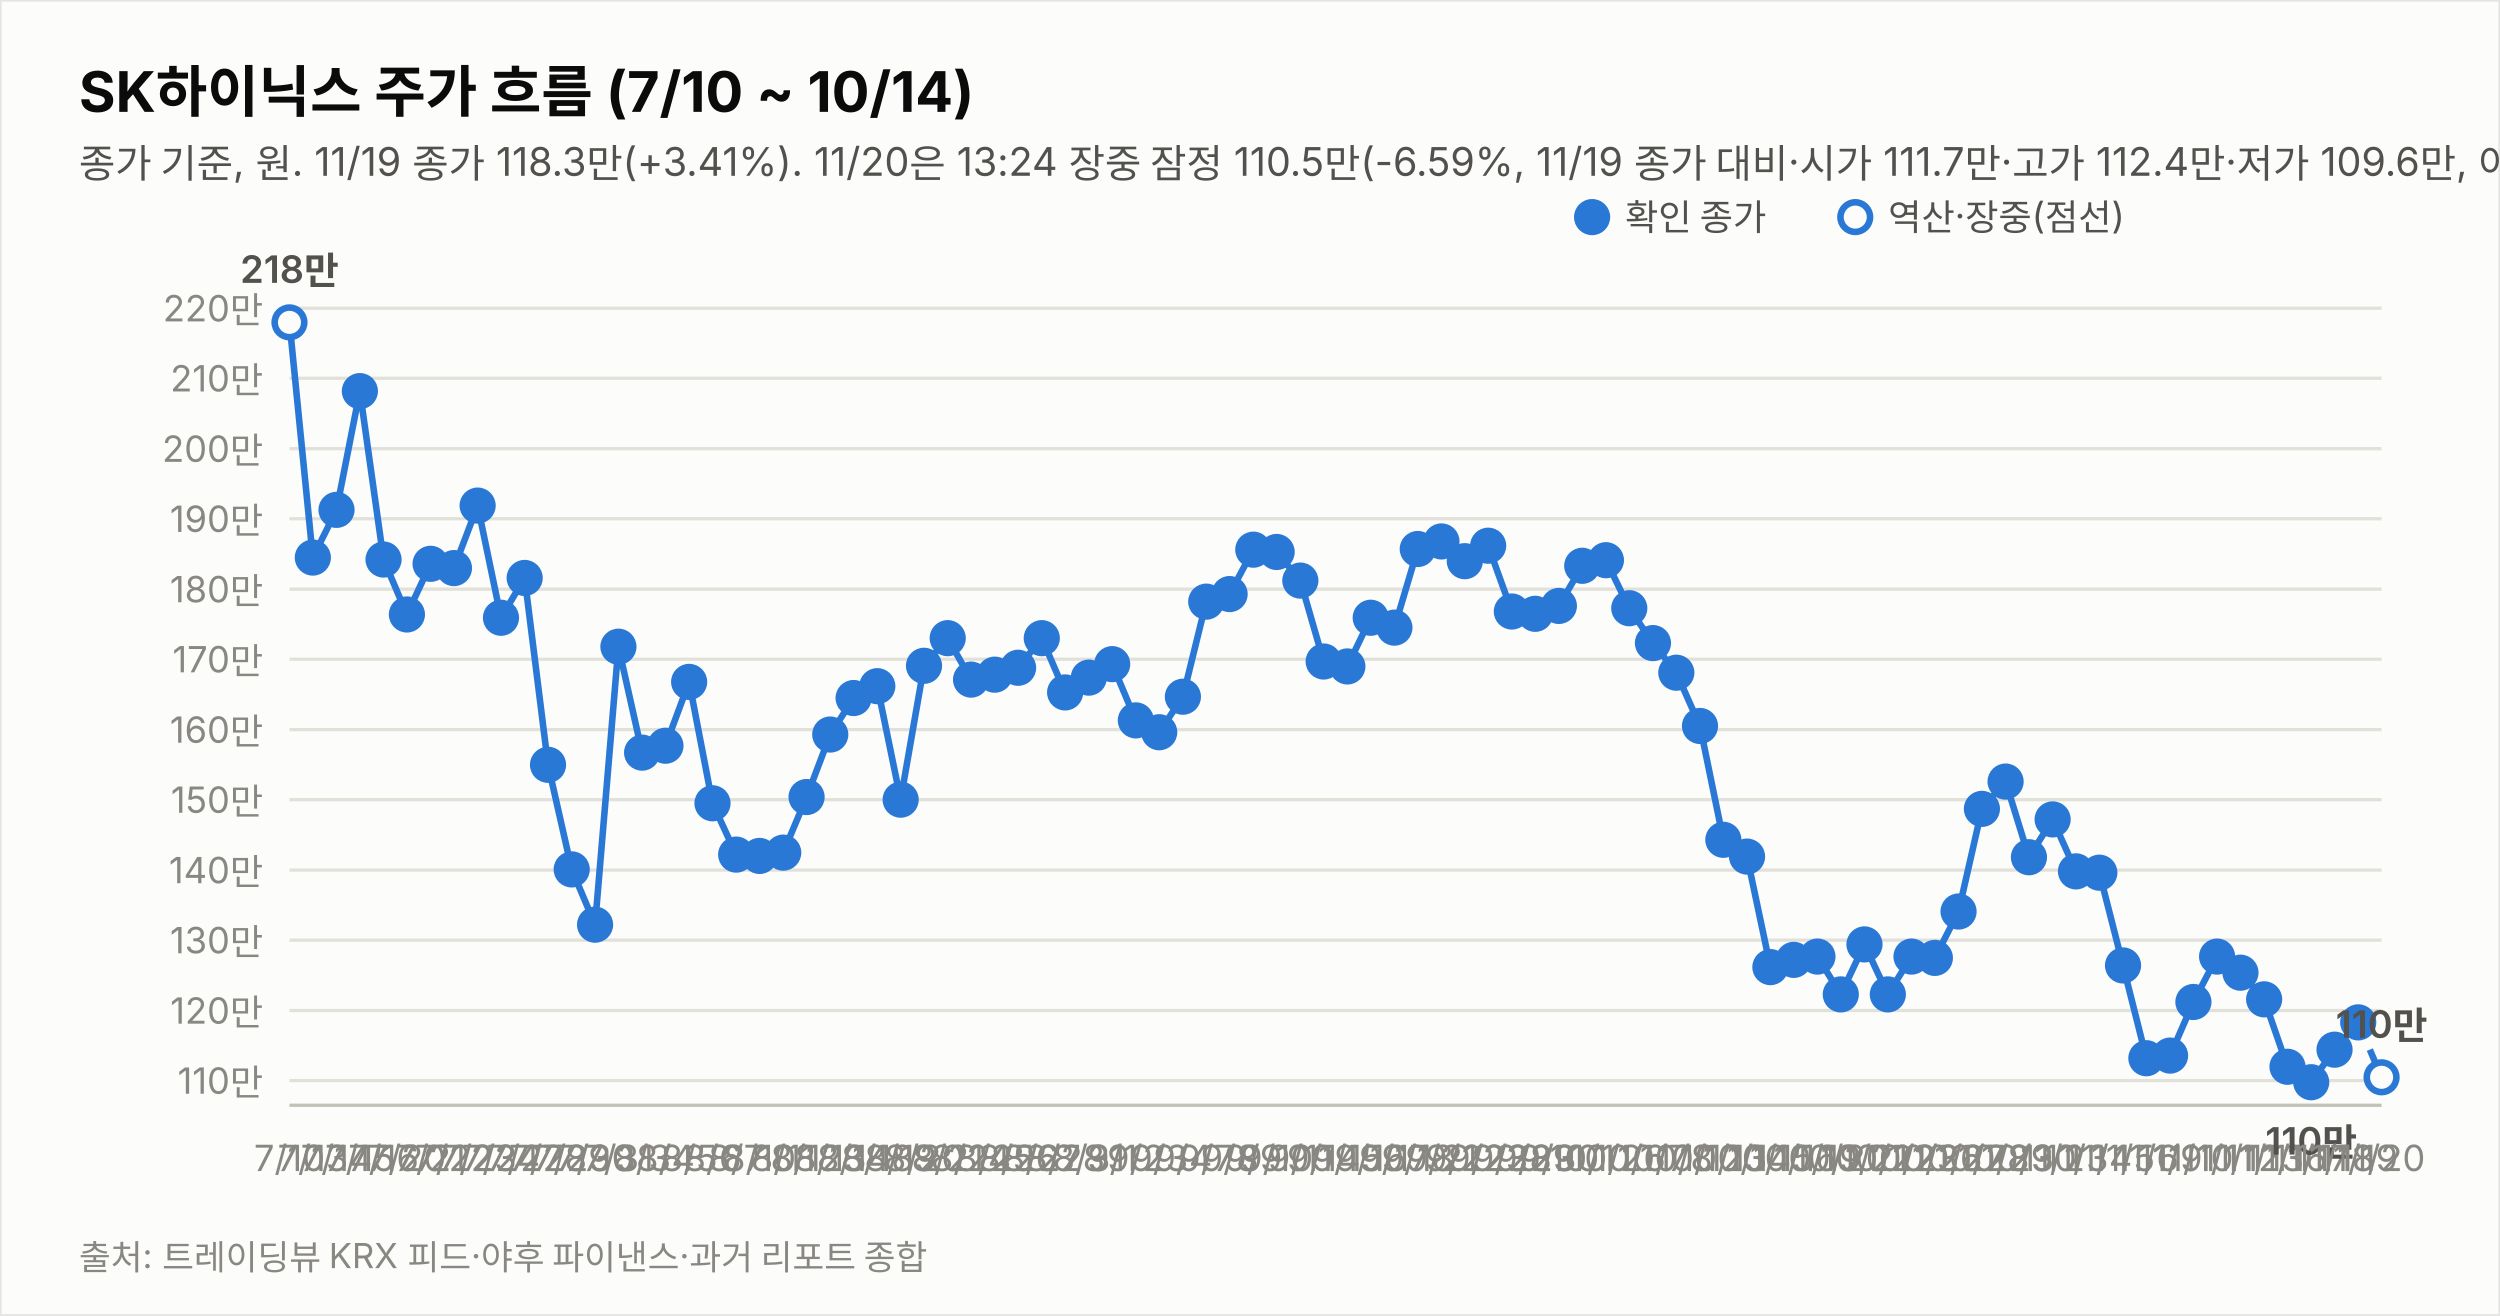
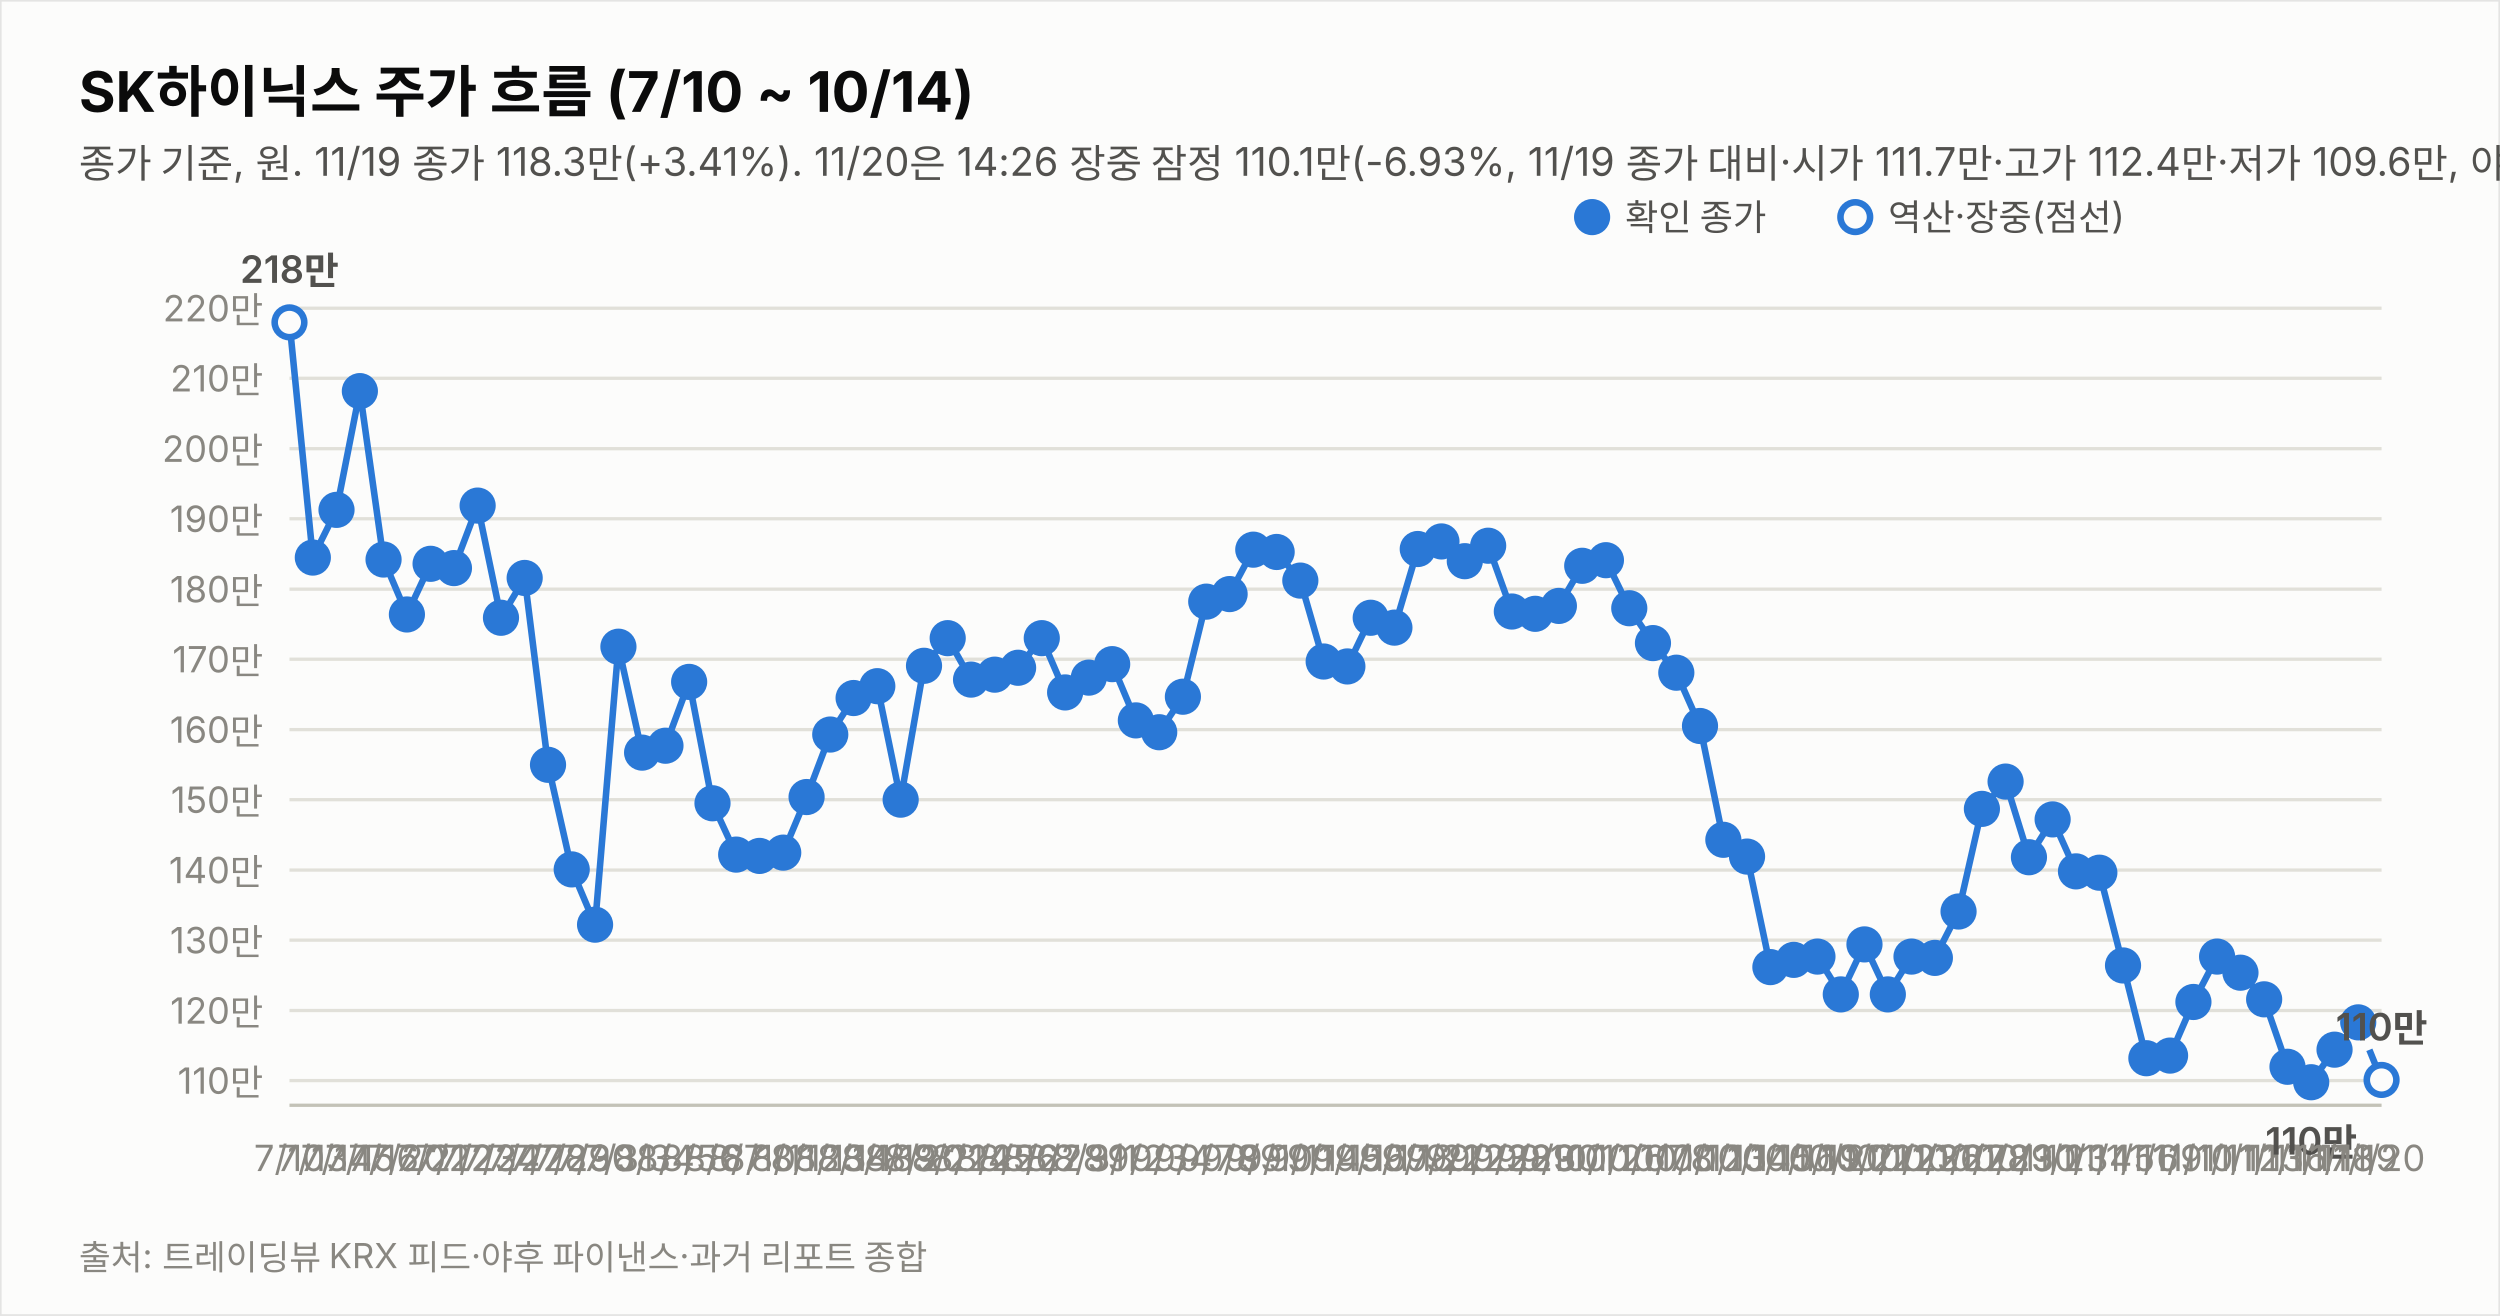
<svg xmlns="http://www.w3.org/2000/svg" width="760" height="400" viewBox="0 0 760 400" font-family="system-ui,-apple-system,&quot;Segoe UI&quot;,&quot;Malgun Gothic&quot;,&quot;Apple SD Gothic Neo&quot;,sans-serif">
  <rect width="760" height="400" fill="#fcfcfb" stroke="rgba(11,11,11,0.10)" />
  <text x="24" y="34" font-size="17" font-weight="700" fill="#0b0b0b">SK하이닉스 주가 흐름 (7/10 ~ 10/14)</text>
-   <text x="24" y="54" font-size="12" fill="#52514e">종가 기준, 원. 11/19 종가 118.3만(+3.41%). 11/20은 13:24 장중 잠정 110.5만(-6.59%, 11/19 종가 대비·시가 111.7만·고가 112.4만·저가 109.6만, 야후 지연 시세). 지표는 11/20 13:24 잠정.</text>
+   <text x="24" y="54" font-size="12" fill="#52514e">종가 기준, 원. 11/19 종가 118.3만(+3.41%). 11/20은 14:26 장중 잠정 110.1만(-6.93%, 11/19 종가 대비·시가 111.7만·고가 112.4만·저가 109.6만, 야후 지연 시세). 지표는 11/20 14:26 잠정.</text>
  <line x1="88" y1="328.5" x2="724" y2="328.5" stroke="#e1e0d9" stroke-width="1" />
  <text x="80" y="332.5" font-size="11" fill="#898781" text-anchor="end" style="font-variant-numeric:tabular-nums">110만</text>
  <line x1="88" y1="307.2" x2="724" y2="307.2" stroke="#e1e0d9" stroke-width="1" />
  <text x="80" y="311.2" font-size="11" fill="#898781" text-anchor="end" style="font-variant-numeric:tabular-nums">120만</text>
  <line x1="88" y1="285.8" x2="724" y2="285.8" stroke="#e1e0d9" stroke-width="1" />
  <text x="80" y="289.8" font-size="11" fill="#898781" text-anchor="end" style="font-variant-numeric:tabular-nums">130만</text>
  <line x1="88" y1="264.5" x2="724" y2="264.5" stroke="#e1e0d9" stroke-width="1" />
  <text x="80" y="268.5" font-size="11" fill="#898781" text-anchor="end" style="font-variant-numeric:tabular-nums">140만</text>
  <line x1="88" y1="243.1" x2="724" y2="243.1" stroke="#e1e0d9" stroke-width="1" />
  <text x="80" y="247.1" font-size="11" fill="#898781" text-anchor="end" style="font-variant-numeric:tabular-nums">150만</text>
  <line x1="88" y1="221.8" x2="724" y2="221.8" stroke="#e1e0d9" stroke-width="1" />
  <text x="80" y="225.8" font-size="11" fill="#898781" text-anchor="end" style="font-variant-numeric:tabular-nums">160만</text>
  <line x1="88" y1="200.4" x2="724" y2="200.4" stroke="#e1e0d9" stroke-width="1" />
  <text x="80" y="204.4" font-size="11" fill="#898781" text-anchor="end" style="font-variant-numeric:tabular-nums">170만</text>
  <line x1="88" y1="179.1" x2="724" y2="179.1" stroke="#e1e0d9" stroke-width="1" />
  <text x="80" y="183.1" font-size="11" fill="#898781" text-anchor="end" style="font-variant-numeric:tabular-nums">180만</text>
  <line x1="88" y1="157.7" x2="724" y2="157.7" stroke="#e1e0d9" stroke-width="1" />
  <text x="80" y="161.7" font-size="11" fill="#898781" text-anchor="end" style="font-variant-numeric:tabular-nums">190만</text>
  <line x1="88" y1="136.4" x2="724" y2="136.4" stroke="#e1e0d9" stroke-width="1" />
  <text x="80" y="140.4" font-size="11" fill="#898781" text-anchor="end" style="font-variant-numeric:tabular-nums">200만</text>
  <line x1="88" y1="115.0" x2="724" y2="115.0" stroke="#e1e0d9" stroke-width="1" />
  <text x="80" y="119.0" font-size="11" fill="#898781" text-anchor="end" style="font-variant-numeric:tabular-nums">210만</text>
  <line x1="88" y1="93.7" x2="724" y2="93.7" stroke="#e1e0d9" stroke-width="1" />
  <text x="80" y="97.7" font-size="11" fill="#898781" text-anchor="end" style="font-variant-numeric:tabular-nums">220만</text>
  <line x1="88" y1="336" x2="724" y2="336" stroke="#c3c2b7" stroke-width="1" />
  <path d="M88.0,98.0 L95.1,169.5 L102.3,155.0 L109.4,118.9 L116.6,170.1 L123.7,186.8 L130.9,171.4 L138.0,172.7 L145.2,153.7 L152.3,187.8 L159.5,175.7 L166.6,232.5 L173.8,264.3 L180.9,281.1 L188.0,196.6 L195.2,228.8 L202.3,226.7 L209.5,207.3 L216.6,244.2 L223.8,259.8 L230.9,260.2 L238.1,259.2 L245.2,242.3 L252.4,223.3 L259.5,212.2 L266.7,208.6 L273.8,243.1 L280.9,202.4 L288.1,194.0 L295.2,206.6 L302.4,205.1 L309.5,203.0 L316.7,194.0 L323.8,210.5 L331.0,206.0 L338.1,201.9 L345.3,219.0 L352.4,222.6 L359.6,211.8 L366.7,182.9 L373.8,180.6 L381.0,167.1 L388.1,167.8 L395.3,176.5 L402.4,201.1 L409.6,202.6 L416.7,187.8 L423.9,190.8 L431.0,166.9 L438.2,164.6 L445.3,170.6 L452.4,165.9 L459.6,185.9 L466.7,186.6 L473.9,184.2 L481.0,172.0 L488.2,170.3 L495.3,184.9 L502.5,195.5 L509.6,204.5 L516.8,220.7 L523.9,255.3 L531.1,260.4 L538.2,294.0 L545.3,291.8 L552.5,290.8 L559.6,302.3 L566.8,287.1 L573.9,302.3 L581.1,290.8 L588.2,291.2 L595.4,277.1 L602.5,245.9 L609.7,237.6 L616.8,260.6 L624.0,249.1 L631.1,264.9 L638.2,265.3 L645.4,293.5 L652.5,321.7 L659.7,320.9 L666.8,304.6 L674.0,290.8 L681.1,295.7 L688.3,303.8 L695.4,324.3 L702.6,329.0 L709.7,319.1 L716.9,310.8" fill="none" stroke="#2a78d6" stroke-width="2" />
-   <path d="M716.9,310.8 L724.0,327.5" fill="none" stroke="#2a78d6" stroke-width="2" stroke-dasharray="5 4" />
+   <path d="M716.9,310.8 L724.0,328.3" fill="none" stroke="#2a78d6" stroke-width="2" stroke-dasharray="5 4" />
  <circle cx="88.0" cy="98.0" r="4.5" fill="#fcfcfb" stroke="#2a78d6" stroke-width="2" />
  <text x="88.0" y="356" font-size="11" fill="#898781" text-anchor="middle">7/10</text>
  <text x="88.0" y="86.0" font-size="11.5" font-weight="600" fill="#52514e" text-anchor="middle" style="font-variant-numeric:tabular-nums">218만</text>
  <circle cx="95.1" cy="169.5" r="4.5" fill="#2a78d6" stroke="#2a78d6" stroke-width="2" />
  <text x="95.1" y="356" font-size="11" fill="#898781" text-anchor="middle">7/13</text>
  <circle cx="102.3" cy="155.0" r="4.5" fill="#2a78d6" stroke="#2a78d6" stroke-width="2" />
  <text x="102.3" y="356" font-size="11" fill="#898781" text-anchor="middle">7/14</text>
  <circle cx="109.4" cy="118.9" r="4.5" fill="#2a78d6" stroke="#2a78d6" stroke-width="2" />
  <text x="109.4" y="356" font-size="11" fill="#898781" text-anchor="middle">7/15</text>
  <circle cx="116.6" cy="170.1" r="4.5" fill="#2a78d6" stroke="#2a78d6" stroke-width="2" />
  <text x="116.6" y="356" font-size="11" fill="#898781" text-anchor="middle">7/16</text>
  <circle cx="123.7" cy="186.8" r="4.5" fill="#2a78d6" stroke="#2a78d6" stroke-width="2" />
  <text x="123.7" y="356" font-size="11" fill="#898781" text-anchor="middle">7/20</text>
  <circle cx="130.9" cy="171.4" r="4.5" fill="#2a78d6" stroke="#2a78d6" stroke-width="2" />
  <text x="130.9" y="356" font-size="11" fill="#898781" text-anchor="middle">7/21</text>
  <circle cx="138.0" cy="172.7" r="4.5" fill="#2a78d6" stroke="#2a78d6" stroke-width="2" />
  <text x="138.0" y="356" font-size="11" fill="#898781" text-anchor="middle">7/22</text>
  <circle cx="145.2" cy="153.7" r="4.5" fill="#2a78d6" stroke="#2a78d6" stroke-width="2" />
  <text x="145.2" y="356" font-size="11" fill="#898781" text-anchor="middle">7/23</text>
  <circle cx="152.3" cy="187.8" r="4.5" fill="#2a78d6" stroke="#2a78d6" stroke-width="2" />
  <text x="152.3" y="356" font-size="11" fill="#898781" text-anchor="middle">7/24</text>
  <circle cx="159.5" cy="175.7" r="4.5" fill="#2a78d6" stroke="#2a78d6" stroke-width="2" />
  <text x="159.5" y="356" font-size="11" fill="#898781" text-anchor="middle">7/27</text>
  <circle cx="166.6" cy="232.5" r="4.5" fill="#2a78d6" stroke="#2a78d6" stroke-width="2" />
  <text x="166.6" y="356" font-size="11" fill="#898781" text-anchor="middle">7/28</text>
  <circle cx="173.8" cy="264.3" r="4.5" fill="#2a78d6" stroke="#2a78d6" stroke-width="2" />
  <text x="173.8" y="356" font-size="11" fill="#898781" text-anchor="middle">7/29</text>
  <circle cx="180.9" cy="281.1" r="4.5" fill="#2a78d6" stroke="#2a78d6" stroke-width="2" />
  <text x="180.9" y="356" font-size="11" fill="#898781" text-anchor="middle">7/30</text>
  <circle cx="188.0" cy="196.6" r="4.5" fill="#2a78d6" stroke="#2a78d6" stroke-width="2" />
  <text x="188.0" y="356" font-size="11" fill="#898781" text-anchor="middle">7/31</text>
  <circle cx="195.2" cy="228.8" r="4.5" fill="#2a78d6" stroke="#2a78d6" stroke-width="2" />
  <text x="195.2" y="356" font-size="11" fill="#898781" text-anchor="middle">8/3</text>
  <circle cx="202.3" cy="226.7" r="4.5" fill="#2a78d6" stroke="#2a78d6" stroke-width="2" />
  <text x="202.3" y="356" font-size="11" fill="#898781" text-anchor="middle">8/4</text>
  <circle cx="209.5" cy="207.3" r="4.5" fill="#2a78d6" stroke="#2a78d6" stroke-width="2" />
  <text x="209.5" y="356" font-size="11" fill="#898781" text-anchor="middle">8/5</text>
  <circle cx="216.6" cy="244.2" r="4.5" fill="#2a78d6" stroke="#2a78d6" stroke-width="2" />
  <text x="216.6" y="356" font-size="11" fill="#898781" text-anchor="middle">8/6</text>
  <circle cx="223.8" cy="259.8" r="4.5" fill="#2a78d6" stroke="#2a78d6" stroke-width="2" />
  <text x="223.8" y="356" font-size="11" fill="#898781" text-anchor="middle">8/7</text>
  <circle cx="230.9" cy="260.2" r="4.5" fill="#2a78d6" stroke="#2a78d6" stroke-width="2" />
  <text x="230.9" y="356" font-size="11" fill="#898781" text-anchor="middle">8/10</text>
  <circle cx="238.1" cy="259.2" r="4.5" fill="#2a78d6" stroke="#2a78d6" stroke-width="2" />
  <text x="238.1" y="356" font-size="11" fill="#898781" text-anchor="middle">8/11</text>
  <circle cx="245.2" cy="242.3" r="4.5" fill="#2a78d6" stroke="#2a78d6" stroke-width="2" />
  <text x="245.2" y="356" font-size="11" fill="#898781" text-anchor="middle">8/12</text>
  <circle cx="252.4" cy="223.3" r="4.5" fill="#2a78d6" stroke="#2a78d6" stroke-width="2" />
  <text x="252.4" y="356" font-size="11" fill="#898781" text-anchor="middle">8/13</text>
  <circle cx="259.5" cy="212.2" r="4.5" fill="#2a78d6" stroke="#2a78d6" stroke-width="2" />
  <text x="259.5" y="356" font-size="11" fill="#898781" text-anchor="middle">8/14</text>
  <circle cx="266.7" cy="208.6" r="4.5" fill="#2a78d6" stroke="#2a78d6" stroke-width="2" />
  <text x="266.7" y="356" font-size="11" fill="#898781" text-anchor="middle">8/18</text>
  <circle cx="273.8" cy="243.1" r="4.5" fill="#2a78d6" stroke="#2a78d6" stroke-width="2" />
  <text x="273.8" y="356" font-size="11" fill="#898781" text-anchor="middle">8/19</text>
  <circle cx="280.9" cy="202.4" r="4.5" fill="#2a78d6" stroke="#2a78d6" stroke-width="2" />
  <text x="280.9" y="356" font-size="11" fill="#898781" text-anchor="middle">8/20</text>
  <circle cx="288.1" cy="194.0" r="4.5" fill="#2a78d6" stroke="#2a78d6" stroke-width="2" />
  <text x="288.1" y="356" font-size="11" fill="#898781" text-anchor="middle">8/21</text>
  <circle cx="295.2" cy="206.6" r="4.5" fill="#2a78d6" stroke="#2a78d6" stroke-width="2" />
  <text x="295.2" y="356" font-size="11" fill="#898781" text-anchor="middle">8/24</text>
  <circle cx="302.4" cy="205.1" r="4.5" fill="#2a78d6" stroke="#2a78d6" stroke-width="2" />
  <text x="302.4" y="356" font-size="11" fill="#898781" text-anchor="middle">8/25</text>
  <circle cx="309.5" cy="203.0" r="4.5" fill="#2a78d6" stroke="#2a78d6" stroke-width="2" />
  <text x="309.5" y="356" font-size="11" fill="#898781" text-anchor="middle">8/26</text>
  <circle cx="316.7" cy="194.0" r="4.5" fill="#2a78d6" stroke="#2a78d6" stroke-width="2" />
  <text x="316.7" y="356" font-size="11" fill="#898781" text-anchor="middle">8/27</text>
  <circle cx="323.8" cy="210.5" r="4.5" fill="#2a78d6" stroke="#2a78d6" stroke-width="2" />
  <text x="323.8" y="356" font-size="11" fill="#898781" text-anchor="middle">8/28</text>
  <circle cx="331.0" cy="206.0" r="4.5" fill="#2a78d6" stroke="#2a78d6" stroke-width="2" />
  <text x="331.0" y="356" font-size="11" fill="#898781" text-anchor="middle">8/31</text>
  <circle cx="338.1" cy="201.9" r="4.5" fill="#2a78d6" stroke="#2a78d6" stroke-width="2" />
  <text x="338.1" y="356" font-size="11" fill="#898781" text-anchor="middle">9/1</text>
  <circle cx="345.3" cy="219.0" r="4.5" fill="#2a78d6" stroke="#2a78d6" stroke-width="2" />
  <text x="345.3" y="356" font-size="11" fill="#898781" text-anchor="middle">9/2</text>
  <circle cx="352.4" cy="222.6" r="4.5" fill="#2a78d6" stroke="#2a78d6" stroke-width="2" />
  <text x="352.4" y="356" font-size="11" fill="#898781" text-anchor="middle">9/3</text>
  <circle cx="359.6" cy="211.8" r="4.5" fill="#2a78d6" stroke="#2a78d6" stroke-width="2" />
  <text x="359.6" y="356" font-size="11" fill="#898781" text-anchor="middle">9/4</text>
  <circle cx="366.7" cy="182.9" r="4.5" fill="#2a78d6" stroke="#2a78d6" stroke-width="2" />
  <text x="366.7" y="356" font-size="11" fill="#898781" text-anchor="middle">9/7</text>
  <circle cx="373.8" cy="180.6" r="4.5" fill="#2a78d6" stroke="#2a78d6" stroke-width="2" />
  <text x="373.8" y="356" font-size="11" fill="#898781" text-anchor="middle">9/8</text>
  <circle cx="381.0" cy="167.1" r="4.5" fill="#2a78d6" stroke="#2a78d6" stroke-width="2" />
  <text x="381.0" y="356" font-size="11" fill="#898781" text-anchor="middle">9/9</text>
  <circle cx="388.1" cy="167.8" r="4.5" fill="#2a78d6" stroke="#2a78d6" stroke-width="2" />
  <text x="388.1" y="356" font-size="11" fill="#898781" text-anchor="middle">9/10</text>
  <circle cx="395.3" cy="176.5" r="4.5" fill="#2a78d6" stroke="#2a78d6" stroke-width="2" />
  <text x="395.3" y="356" font-size="11" fill="#898781" text-anchor="middle">9/11</text>
  <circle cx="402.4" cy="201.1" r="4.5" fill="#2a78d6" stroke="#2a78d6" stroke-width="2" />
  <text x="402.4" y="356" font-size="11" fill="#898781" text-anchor="middle">9/14</text>
  <circle cx="409.6" cy="202.6" r="4.5" fill="#2a78d6" stroke="#2a78d6" stroke-width="2" />
  <text x="409.6" y="356" font-size="11" fill="#898781" text-anchor="middle">9/15</text>
  <circle cx="416.7" cy="187.8" r="4.5" fill="#2a78d6" stroke="#2a78d6" stroke-width="2" />
  <text x="416.7" y="356" font-size="11" fill="#898781" text-anchor="middle">9/16</text>
  <circle cx="423.9" cy="190.8" r="4.5" fill="#2a78d6" stroke="#2a78d6" stroke-width="2" />
  <text x="423.9" y="356" font-size="11" fill="#898781" text-anchor="middle">9/17</text>
  <circle cx="431.0" cy="166.9" r="4.5" fill="#2a78d6" stroke="#2a78d6" stroke-width="2" />
  <text x="431.0" y="356" font-size="11" fill="#898781" text-anchor="middle">9/18</text>
  <circle cx="438.2" cy="164.6" r="4.5" fill="#2a78d6" stroke="#2a78d6" stroke-width="2" />
  <text x="438.2" y="356" font-size="11" fill="#898781" text-anchor="middle">9/21</text>
  <circle cx="445.3" cy="170.6" r="4.5" fill="#2a78d6" stroke="#2a78d6" stroke-width="2" />
  <text x="445.3" y="356" font-size="11" fill="#898781" text-anchor="middle">9/22</text>
  <circle cx="452.4" cy="165.9" r="4.5" fill="#2a78d6" stroke="#2a78d6" stroke-width="2" />
  <text x="452.4" y="356" font-size="11" fill="#898781" text-anchor="middle">9/23</text>
  <circle cx="459.6" cy="185.9" r="4.5" fill="#2a78d6" stroke="#2a78d6" stroke-width="2" />
  <text x="459.6" y="356" font-size="11" fill="#898781" text-anchor="middle">9/28</text>
  <circle cx="466.7" cy="186.6" r="4.5" fill="#2a78d6" stroke="#2a78d6" stroke-width="2" />
  <text x="466.7" y="356" font-size="11" fill="#898781" text-anchor="middle">9/29</text>
  <circle cx="473.9" cy="184.2" r="4.5" fill="#2a78d6" stroke="#2a78d6" stroke-width="2" />
  <text x="473.9" y="356" font-size="11" fill="#898781" text-anchor="middle">9/30</text>
  <circle cx="481.0" cy="172.0" r="4.5" fill="#2a78d6" stroke="#2a78d6" stroke-width="2" />
  <text x="481.0" y="356" font-size="11" fill="#898781" text-anchor="middle">10/1</text>
  <circle cx="488.2" cy="170.3" r="4.5" fill="#2a78d6" stroke="#2a78d6" stroke-width="2" />
  <text x="488.2" y="356" font-size="11" fill="#898781" text-anchor="middle">10/2</text>
  <circle cx="495.3" cy="184.9" r="4.5" fill="#2a78d6" stroke="#2a78d6" stroke-width="2" />
  <text x="495.3" y="356" font-size="11" fill="#898781" text-anchor="middle">10/6</text>
  <circle cx="502.5" cy="195.5" r="4.5" fill="#2a78d6" stroke="#2a78d6" stroke-width="2" />
  <text x="502.5" y="356" font-size="11" fill="#898781" text-anchor="middle">10/7</text>
  <circle cx="509.6" cy="204.5" r="4.5" fill="#2a78d6" stroke="#2a78d6" stroke-width="2" />
  <text x="509.6" y="356" font-size="11" fill="#898781" text-anchor="middle">10/8</text>
  <circle cx="516.8" cy="220.7" r="4.5" fill="#2a78d6" stroke="#2a78d6" stroke-width="2" />
  <text x="516.8" y="356" font-size="11" fill="#898781" text-anchor="middle">10/12</text>
  <circle cx="523.9" cy="255.3" r="4.5" fill="#2a78d6" stroke="#2a78d6" stroke-width="2" />
  <text x="523.9" y="356" font-size="11" fill="#898781" text-anchor="middle">10/13</text>
  <circle cx="531.1" cy="260.4" r="4.5" fill="#2a78d6" stroke="#2a78d6" stroke-width="2" />
  <text x="531.1" y="356" font-size="11" fill="#898781" text-anchor="middle">10/14</text>
  <circle cx="538.2" cy="294.0" r="4.5" fill="#2a78d6" stroke="#2a78d6" stroke-width="2" />
  <text x="538.2" y="356" font-size="11" fill="#898781" text-anchor="middle">10/15</text>
  <circle cx="545.3" cy="291.8" r="4.5" fill="#2a78d6" stroke="#2a78d6" stroke-width="2" />
  <text x="545.3" y="356" font-size="11" fill="#898781" text-anchor="middle">10/16</text>
  <circle cx="552.5" cy="290.8" r="4.5" fill="#2a78d6" stroke="#2a78d6" stroke-width="2" />
  <text x="552.5" y="356" font-size="11" fill="#898781" text-anchor="middle">10/19</text>
  <circle cx="559.6" cy="302.3" r="4.5" fill="#2a78d6" stroke="#2a78d6" stroke-width="2" />
  <text x="559.6" y="356" font-size="11" fill="#898781" text-anchor="middle">10/20</text>
  <circle cx="566.8" cy="287.1" r="4.5" fill="#2a78d6" stroke="#2a78d6" stroke-width="2" />
  <text x="566.8" y="356" font-size="11" fill="#898781" text-anchor="middle">10/21</text>
  <circle cx="573.9" cy="302.3" r="4.5" fill="#2a78d6" stroke="#2a78d6" stroke-width="2" />
  <text x="573.9" y="356" font-size="11" fill="#898781" text-anchor="middle">10/22</text>
  <circle cx="581.1" cy="290.8" r="4.5" fill="#2a78d6" stroke="#2a78d6" stroke-width="2" />
  <text x="581.1" y="356" font-size="11" fill="#898781" text-anchor="middle">10/23</text>
  <circle cx="588.2" cy="291.2" r="4.5" fill="#2a78d6" stroke="#2a78d6" stroke-width="2" />
  <text x="588.2" y="356" font-size="11" fill="#898781" text-anchor="middle">10/26</text>
  <circle cx="595.4" cy="277.1" r="4.5" fill="#2a78d6" stroke="#2a78d6" stroke-width="2" />
  <text x="595.4" y="356" font-size="11" fill="#898781" text-anchor="middle">10/27</text>
  <circle cx="602.5" cy="245.9" r="4.5" fill="#2a78d6" stroke="#2a78d6" stroke-width="2" />
  <text x="602.5" y="356" font-size="11" fill="#898781" text-anchor="middle">10/28</text>
  <circle cx="609.7" cy="237.6" r="4.5" fill="#2a78d6" stroke="#2a78d6" stroke-width="2" />
  <text x="609.7" y="356" font-size="11" fill="#898781" text-anchor="middle">10/29</text>
  <circle cx="616.8" cy="260.6" r="4.5" fill="#2a78d6" stroke="#2a78d6" stroke-width="2" />
  <text x="616.8" y="356" font-size="11" fill="#898781" text-anchor="middle">10/30</text>
  <circle cx="624.0" cy="249.1" r="4.5" fill="#2a78d6" stroke="#2a78d6" stroke-width="2" />
  <text x="624.0" y="356" font-size="11" fill="#898781" text-anchor="middle">11/2</text>
  <circle cx="631.1" cy="264.9" r="4.5" fill="#2a78d6" stroke="#2a78d6" stroke-width="2" />
  <text x="631.1" y="356" font-size="11" fill="#898781" text-anchor="middle">11/3</text>
  <circle cx="638.2" cy="265.3" r="4.5" fill="#2a78d6" stroke="#2a78d6" stroke-width="2" />
  <text x="638.2" y="356" font-size="11" fill="#898781" text-anchor="middle">11/4</text>
  <circle cx="645.4" cy="293.5" r="4.5" fill="#2a78d6" stroke="#2a78d6" stroke-width="2" />
  <text x="645.4" y="356" font-size="11" fill="#898781" text-anchor="middle">11/5</text>
  <circle cx="652.5" cy="321.7" r="4.5" fill="#2a78d6" stroke="#2a78d6" stroke-width="2" />
  <text x="652.5" y="356" font-size="11" fill="#898781" text-anchor="middle">11/6</text>
  <circle cx="659.7" cy="320.9" r="4.5" fill="#2a78d6" stroke="#2a78d6" stroke-width="2" />
  <text x="659.7" y="356" font-size="11" fill="#898781" text-anchor="middle">11/9</text>
  <circle cx="666.8" cy="304.6" r="4.5" fill="#2a78d6" stroke="#2a78d6" stroke-width="2" />
  <text x="666.8" y="356" font-size="11" fill="#898781" text-anchor="middle">11/10</text>
  <circle cx="674.0" cy="290.8" r="4.5" fill="#2a78d6" stroke="#2a78d6" stroke-width="2" />
  <text x="674.0" y="356" font-size="11" fill="#898781" text-anchor="middle">11/11</text>
  <circle cx="681.1" cy="295.7" r="4.5" fill="#2a78d6" stroke="#2a78d6" stroke-width="2" />
  <text x="681.1" y="356" font-size="11" fill="#898781" text-anchor="middle">11/12</text>
  <circle cx="688.3" cy="303.8" r="4.5" fill="#2a78d6" stroke="#2a78d6" stroke-width="2" />
  <text x="688.3" y="356" font-size="11" fill="#898781" text-anchor="middle">11/13</text>
  <circle cx="695.4" cy="324.3" r="4.5" fill="#2a78d6" stroke="#2a78d6" stroke-width="2" />
  <text x="695.4" y="356" font-size="11" fill="#898781" text-anchor="middle">11/16</text>
  <circle cx="702.6" cy="329.0" r="4.5" fill="#2a78d6" stroke="#2a78d6" stroke-width="2" />
  <text x="702.6" y="356" font-size="11" fill="#898781" text-anchor="middle">11/17</text>
  <text x="702.6" y="351.0" font-size="11.5" font-weight="600" fill="#52514e" text-anchor="middle" style="font-variant-numeric:tabular-nums">110만</text>
  <circle cx="709.7" cy="319.1" r="4.5" fill="#2a78d6" stroke="#2a78d6" stroke-width="2" />
  <text x="709.7" y="356" font-size="11" fill="#898781" text-anchor="middle">11/18</text>
  <circle cx="716.9" cy="310.8" r="4.5" fill="#2a78d6" stroke="#2a78d6" stroke-width="2" />
  <text x="716.9" y="356" font-size="11" fill="#898781" text-anchor="middle">11/19</text>
-   <circle cx="724.0" cy="327.5" r="4.5" fill="#fcfcfb" stroke="#2a78d6" stroke-width="2" />
+   <circle cx="724.0" cy="328.3" r="4.5" fill="#fcfcfb" stroke="#2a78d6" stroke-width="2" />
  <text x="724.0" y="356" font-size="11" fill="#898781" text-anchor="middle">11/20</text>
-   <text x="724.0" y="315.5" font-size="11.5" font-weight="600" fill="#52514e" text-anchor="middle" style="font-variant-numeric:tabular-nums">110만</text>
+   <text x="724.0" y="316.3" font-size="11.5" font-weight="600" fill="#52514e" text-anchor="middle" style="font-variant-numeric:tabular-nums">110만</text>
  <circle cx="484" cy="66" r="4.5" fill="#2a78d6" stroke="#2a78d6" stroke-width="2" />
  <text x="494" y="70" font-size="11" fill="#52514e">확인 종가</text>
  <circle cx="564" cy="66" r="4.5" fill="#fcfcfb" stroke="#2a78d6" stroke-width="2" />
  <text x="574" y="70" font-size="11" fill="#52514e">역산·장중(점선)</text>
  <text x="24" y="386" font-size="10.5" fill="#898781">출처: 트레이딩뷰 KRX 피드·야후 파이낸스·과거 리포트 종합</text>
</svg>
